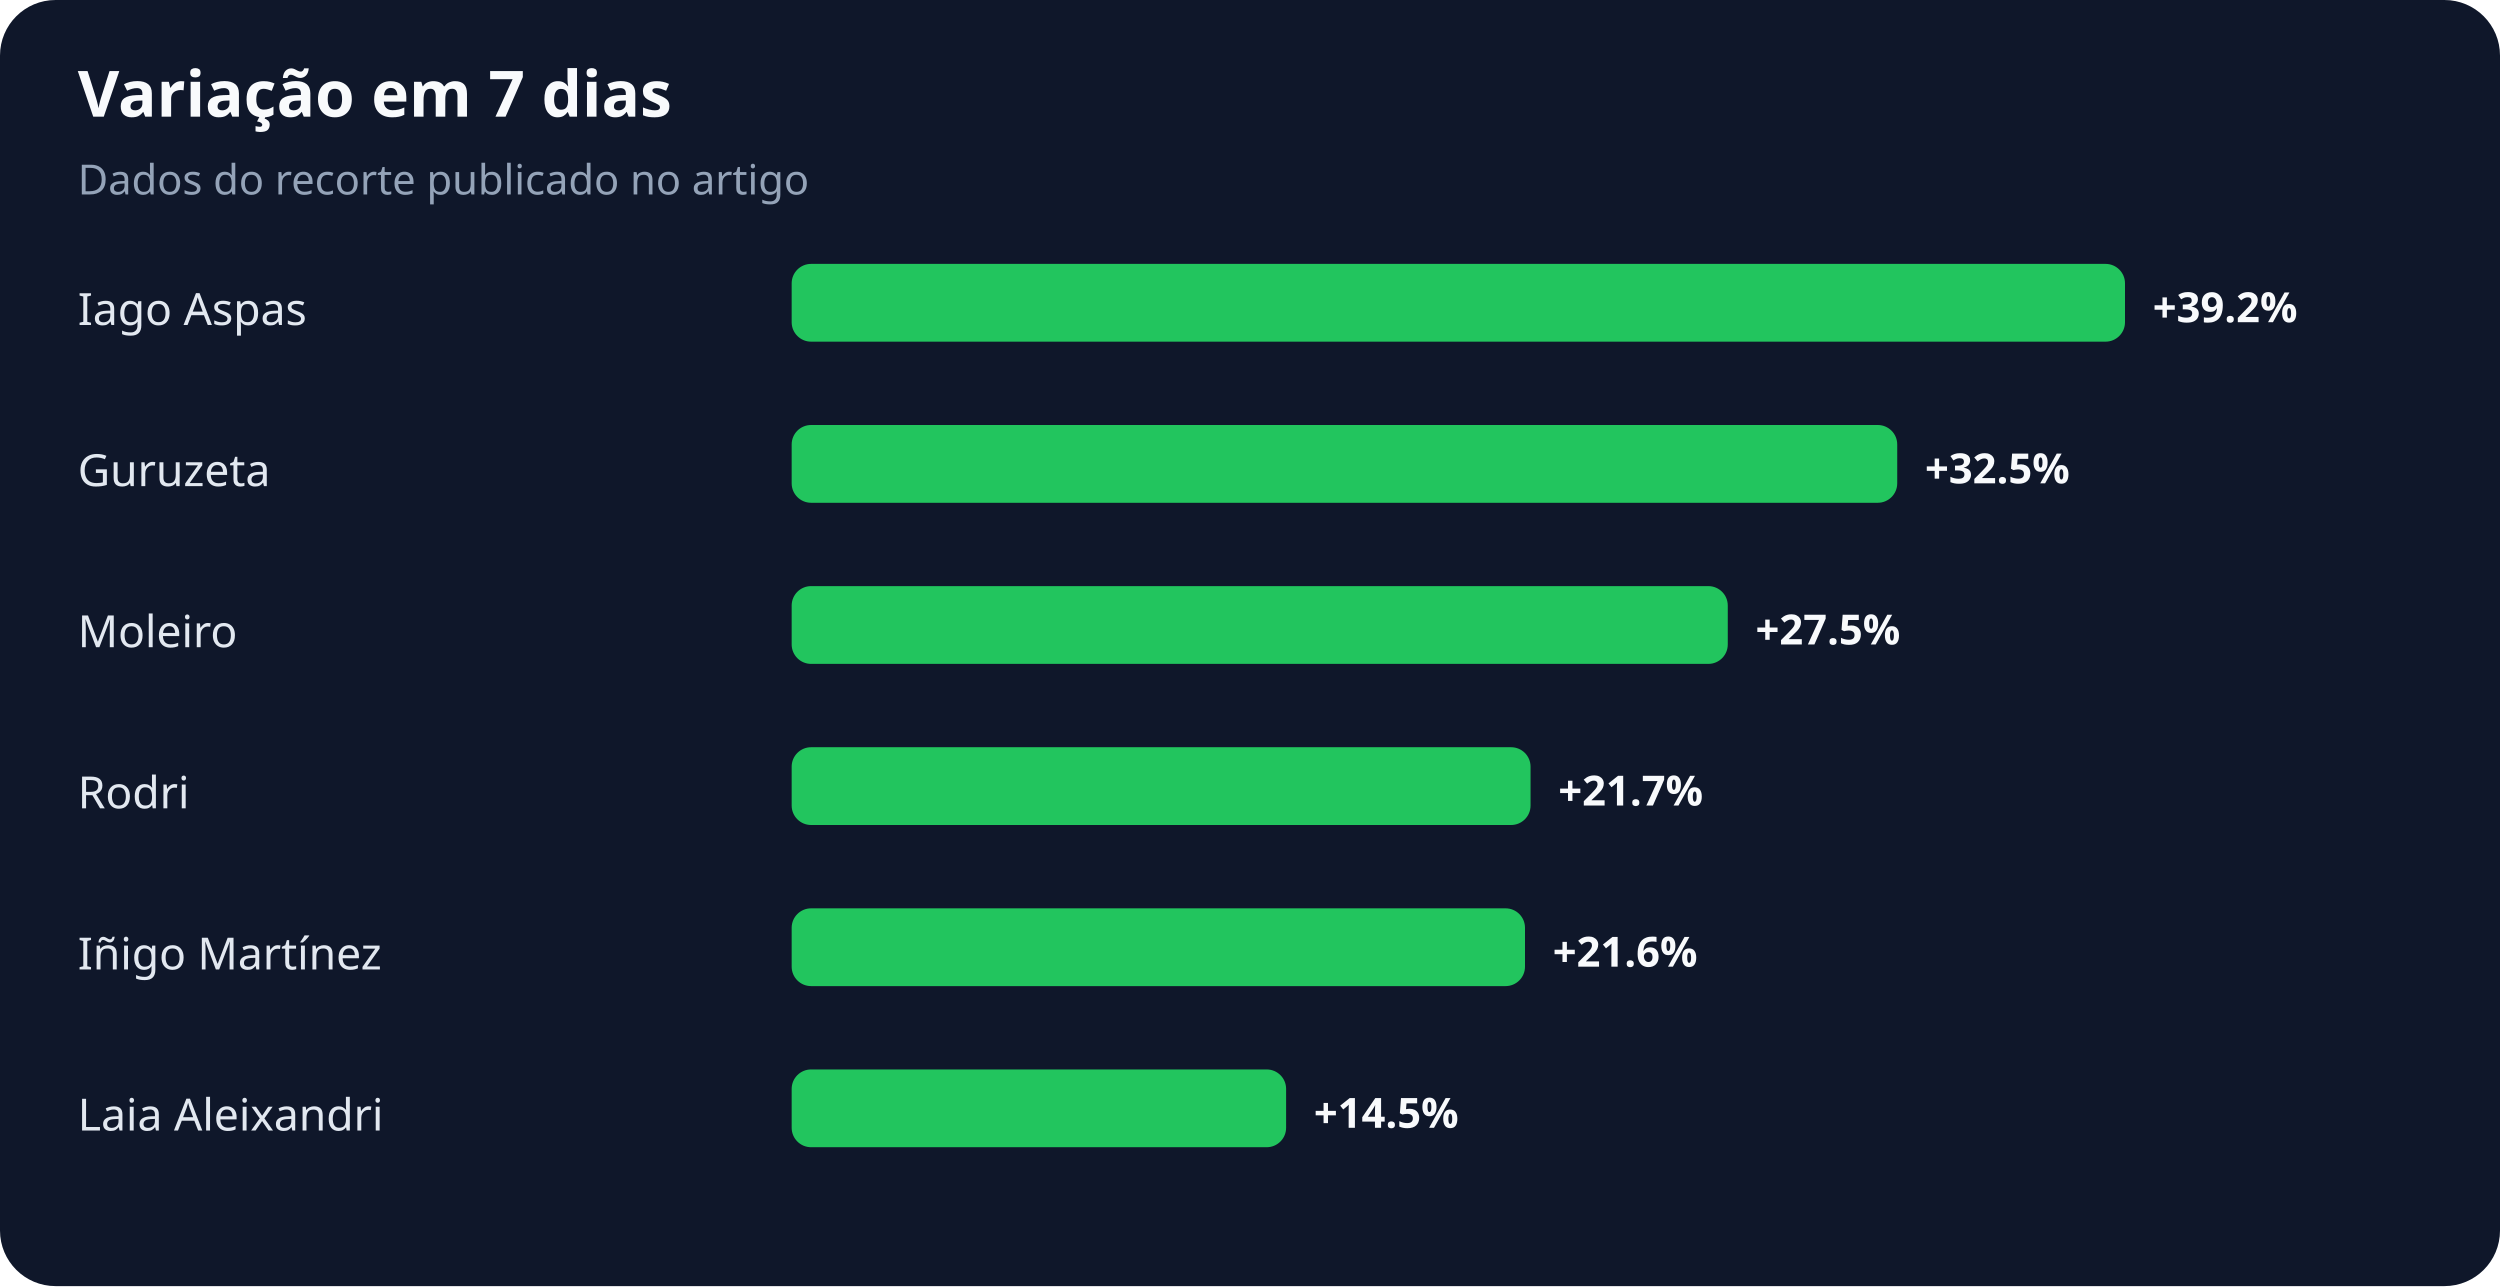
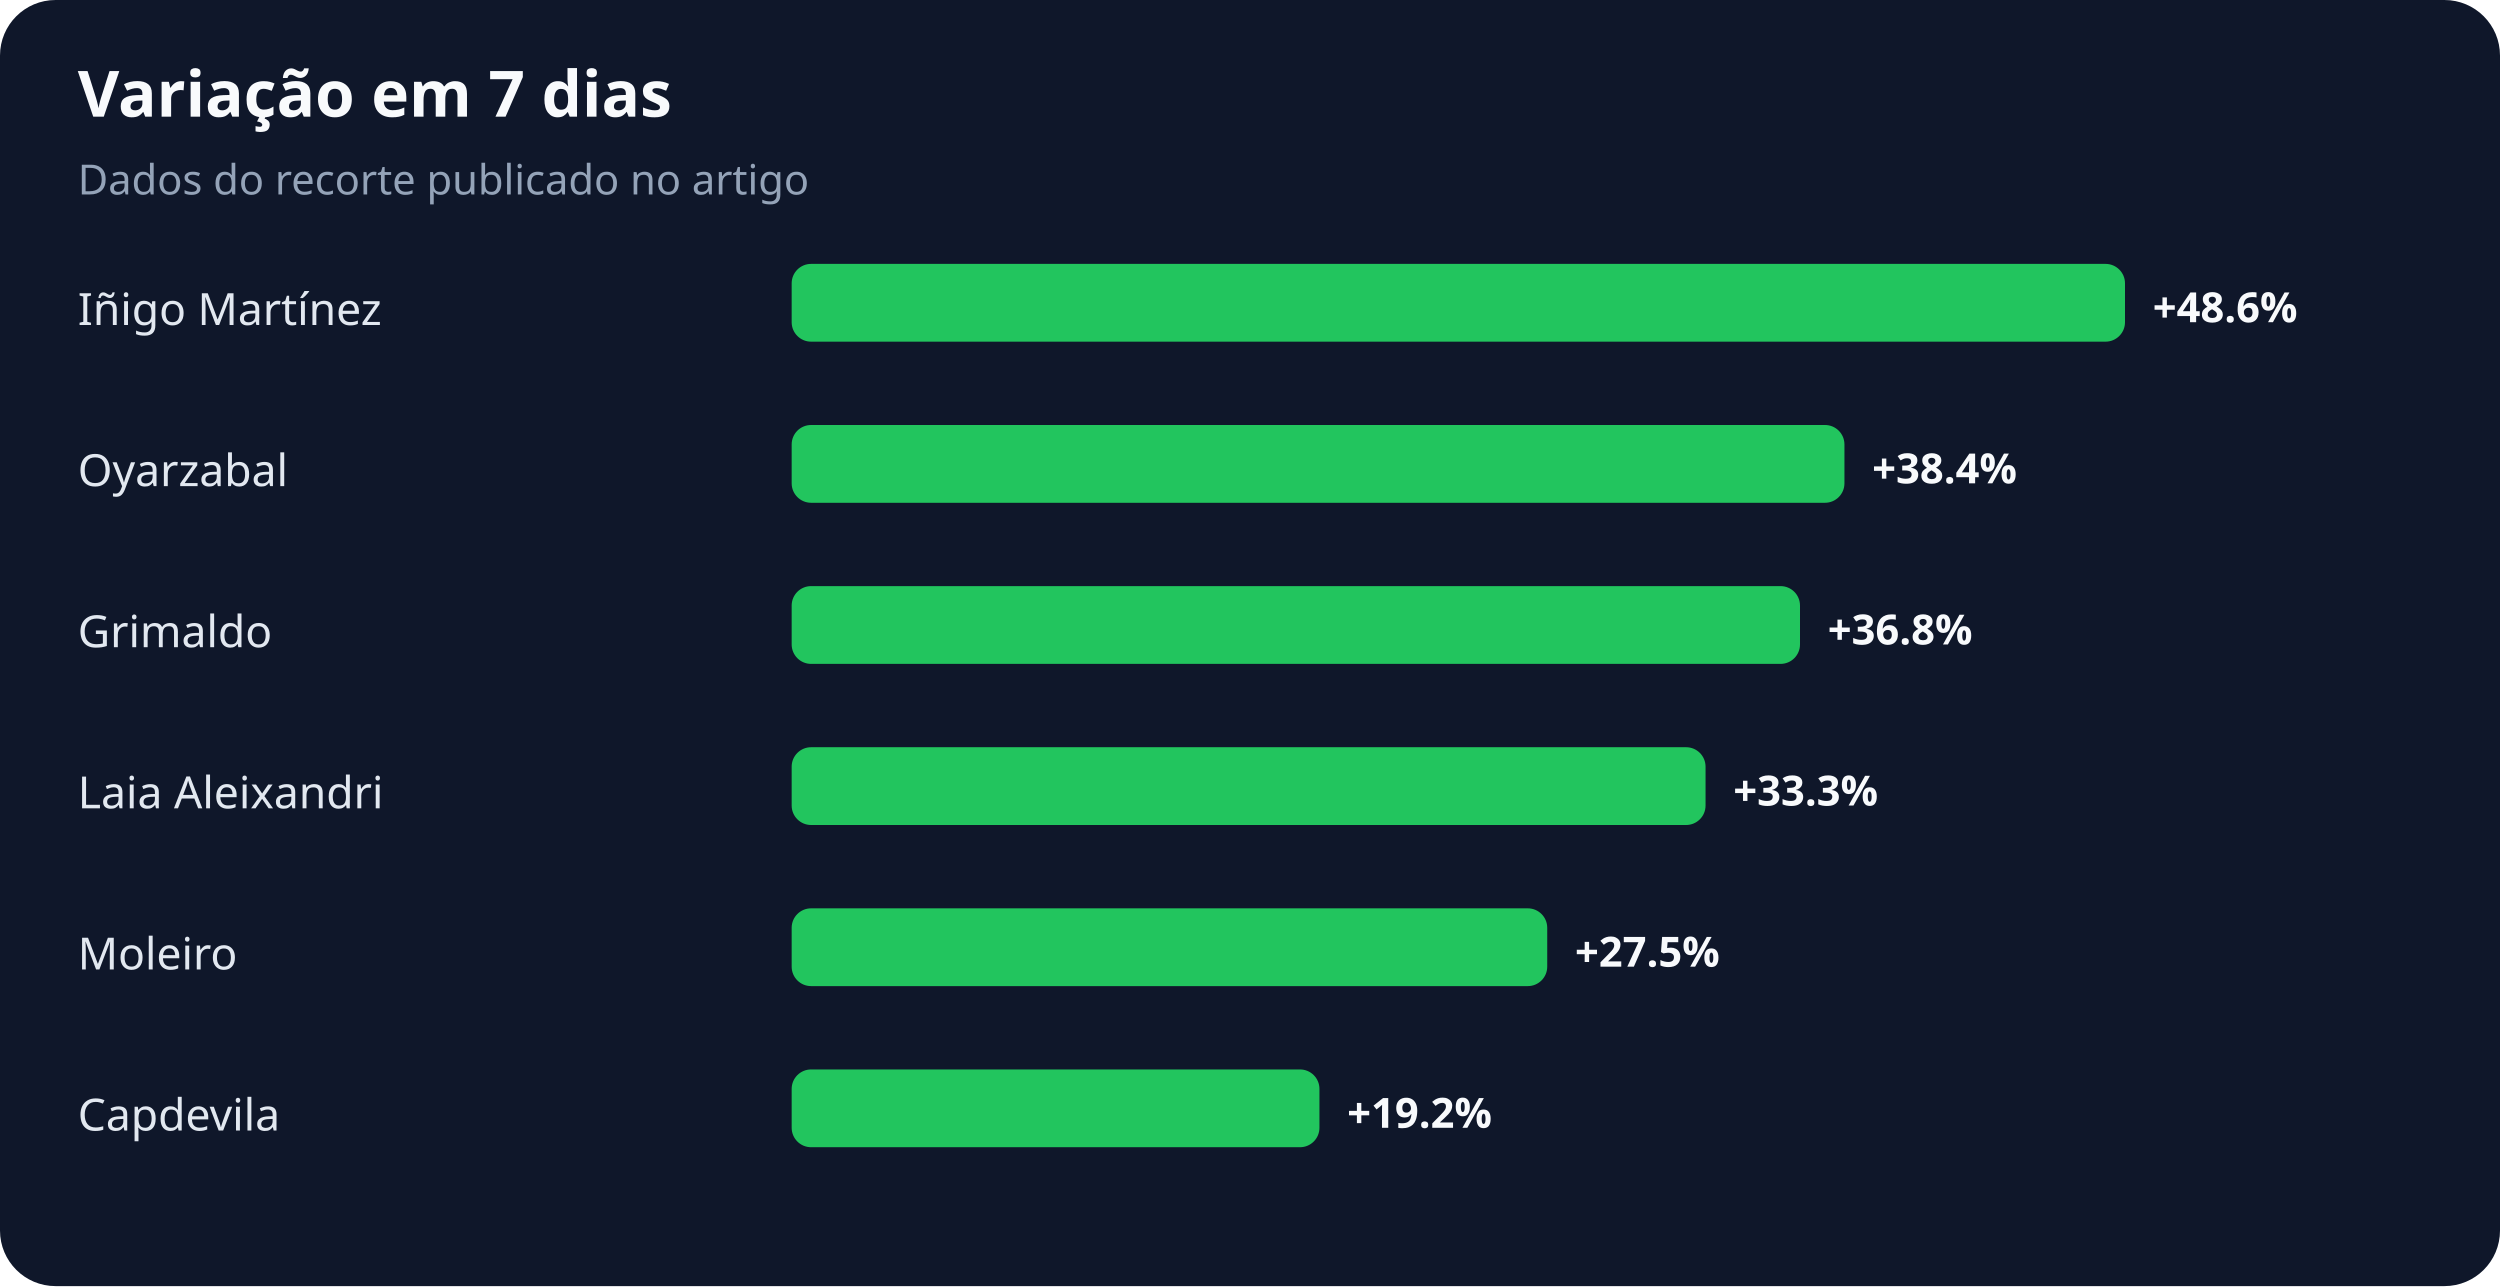
<svg xmlns="http://www.w3.org/2000/svg" width="900" height="463" viewBox="0 0 900 463" role="img" aria-labelledby="title desc">
  <rect width="100%" height="100%" rx="20" fill="#0f172a" />
  <text x="28" y="42" fill="#f8fafc" font-family="system-ui,sans-serif" font-size="23" font-weight="700">Variação em 7 dias</text>
  <text x="28" y="70" fill="#94a3b8" font-family="system-ui,sans-serif" font-size="15">Dados do recorte publicado no artigo</text>
-   <text x="28" y="117" fill="#e2e8f0" font-family="system-ui,sans-serif" font-size="16">Iago Aspas</text>
+   <text x="28" y="117" fill="#e2e8f0" font-family="system-ui,sans-serif" font-size="16">Iñigo Martínez</text>
  <rect x="285" y="95" width="480" height="28" rx="7" fill="#22c55e" />
-   <text x="775" y="116" fill="#f8fafc" font-family="system-ui,sans-serif" font-size="15" font-weight="700">+39.2%</text>
-   <text x="28" y="175" fill="#e2e8f0" font-family="system-ui,sans-serif" font-size="16">Guruzeta</text>
-   <rect x="285" y="153" width="398" height="28" rx="7" fill="#22c55e" />
-   <text x="693" y="174" fill="#f8fafc" font-family="system-ui,sans-serif" font-size="15" font-weight="700">+32.5%</text>
-   <text x="28" y="233" fill="#e2e8f0" font-family="system-ui,sans-serif" font-size="16">Moleiro</text>
-   <rect x="285" y="211" width="337" height="28" rx="7" fill="#22c55e" />
-   <text x="632" y="232" fill="#f8fafc" font-family="system-ui,sans-serif" font-size="15" font-weight="700">+27.5%</text>
-   <text x="28" y="291" fill="#e2e8f0" font-family="system-ui,sans-serif" font-size="16">Rodri</text>
-   <rect x="285" y="269" width="266" height="28" rx="7" fill="#22c55e" />
-   <text x="561" y="290" fill="#f8fafc" font-family="system-ui,sans-serif" font-size="15" font-weight="700">+21.7%</text>
-   <text x="28" y="349" fill="#e2e8f0" font-family="system-ui,sans-serif" font-size="16">Iñigo Martínez</text>
-   <rect x="285" y="327" width="264" height="28" rx="7" fill="#22c55e" />
-   <text x="559" y="348" fill="#f8fafc" font-family="system-ui,sans-serif" font-size="15" font-weight="700">+21.6%</text>
-   <text x="28" y="407" fill="#e2e8f0" font-family="system-ui,sans-serif" font-size="16">Laia Aleixandri</text>
-   <rect x="285" y="385" width="178" height="28" rx="7" fill="#22c55e" />
-   <text x="473" y="406" fill="#f8fafc" font-family="system-ui,sans-serif" font-size="15" font-weight="700">+14.5%</text>
+   <text x="775" y="116" fill="#f8fafc" font-family="system-ui,sans-serif" font-size="15" font-weight="700">+48.6%</text>
+   <text x="28" y="175" fill="#e2e8f0" font-family="system-ui,sans-serif" font-size="16">Oyarzabal</text>
+   <rect x="285" y="153" width="379" height="28" rx="7" fill="#22c55e" />
+   <text x="674" y="174" fill="#f8fafc" font-family="system-ui,sans-serif" font-size="15" font-weight="700">+38.4%</text>
+   <text x="28" y="233" fill="#e2e8f0" font-family="system-ui,sans-serif" font-size="16">Grimaldo</text>
+   <rect x="285" y="211" width="363" height="28" rx="7" fill="#22c55e" />
+   <text x="658" y="232" fill="#f8fafc" font-family="system-ui,sans-serif" font-size="15" font-weight="700">+36.8%</text>
+   <text x="28" y="291" fill="#e2e8f0" font-family="system-ui,sans-serif" font-size="16">Laia Aleixandri</text>
+   <rect x="285" y="269" width="329" height="28" rx="7" fill="#22c55e" />
+   <text x="624" y="290" fill="#f8fafc" font-family="system-ui,sans-serif" font-size="15" font-weight="700">+33.3%</text>
+   <text x="28" y="349" fill="#e2e8f0" font-family="system-ui,sans-serif" font-size="16">Moleiro</text>
+   <rect x="285" y="327" width="272" height="28" rx="7" fill="#22c55e" />
+   <text x="567" y="348" fill="#f8fafc" font-family="system-ui,sans-serif" font-size="15" font-weight="700">+27.5%</text>
+   <text x="28" y="407" fill="#e2e8f0" font-family="system-ui,sans-serif" font-size="16">Capdevila</text>
+   <rect x="285" y="385" width="190" height="28" rx="7" fill="#22c55e" />
+   <text x="485" y="406" fill="#f8fafc" font-family="system-ui,sans-serif" font-size="15" font-weight="700">+19.2%</text>
</svg>
